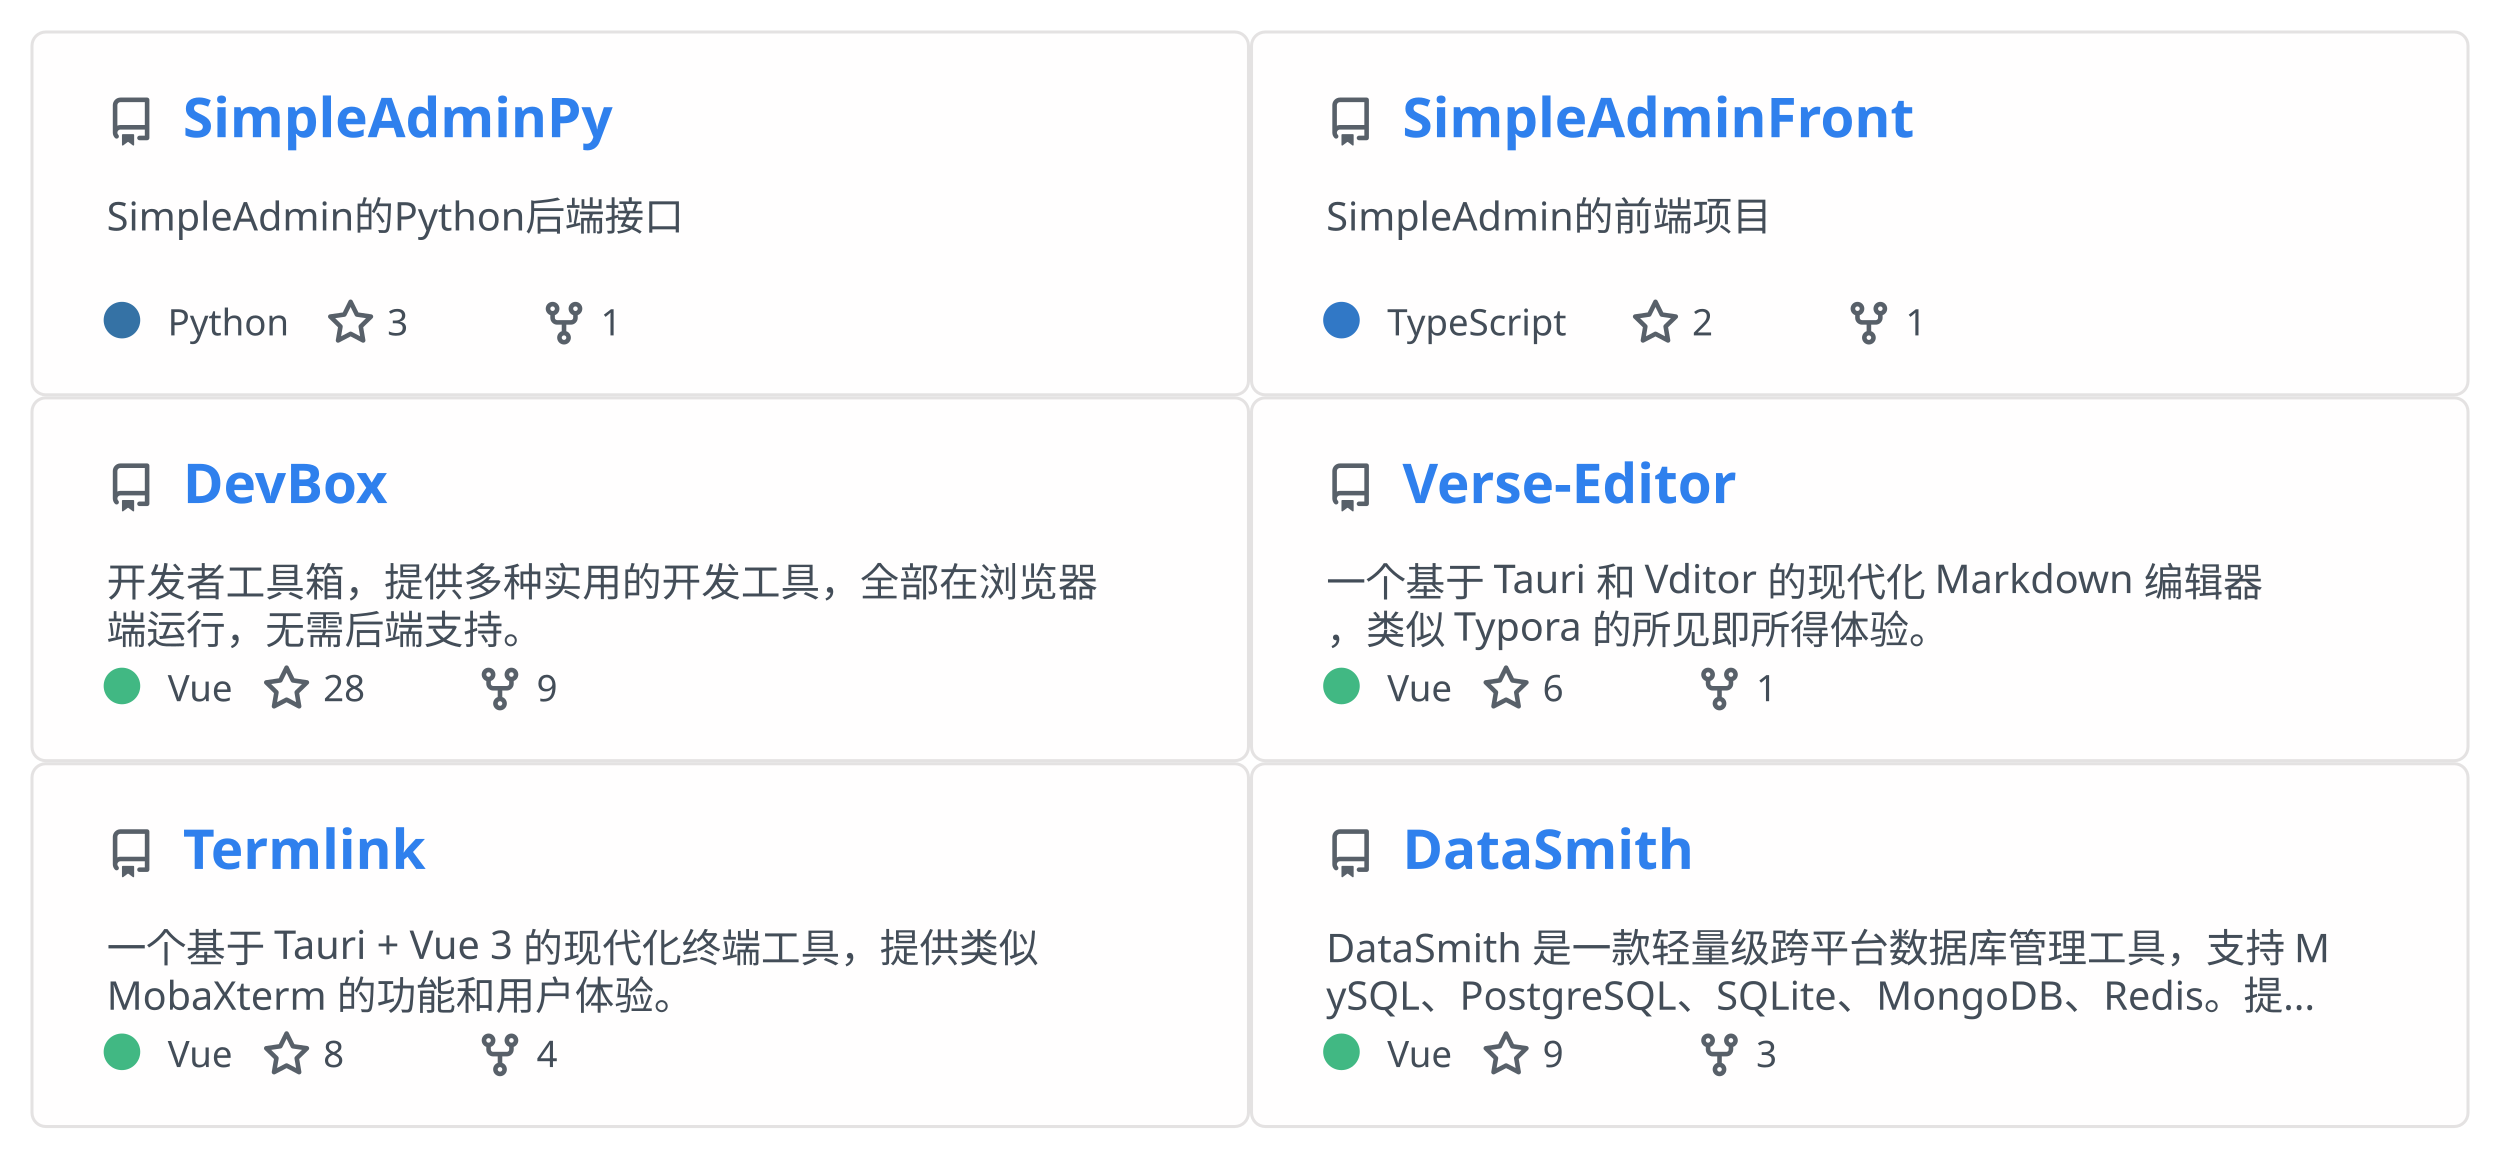
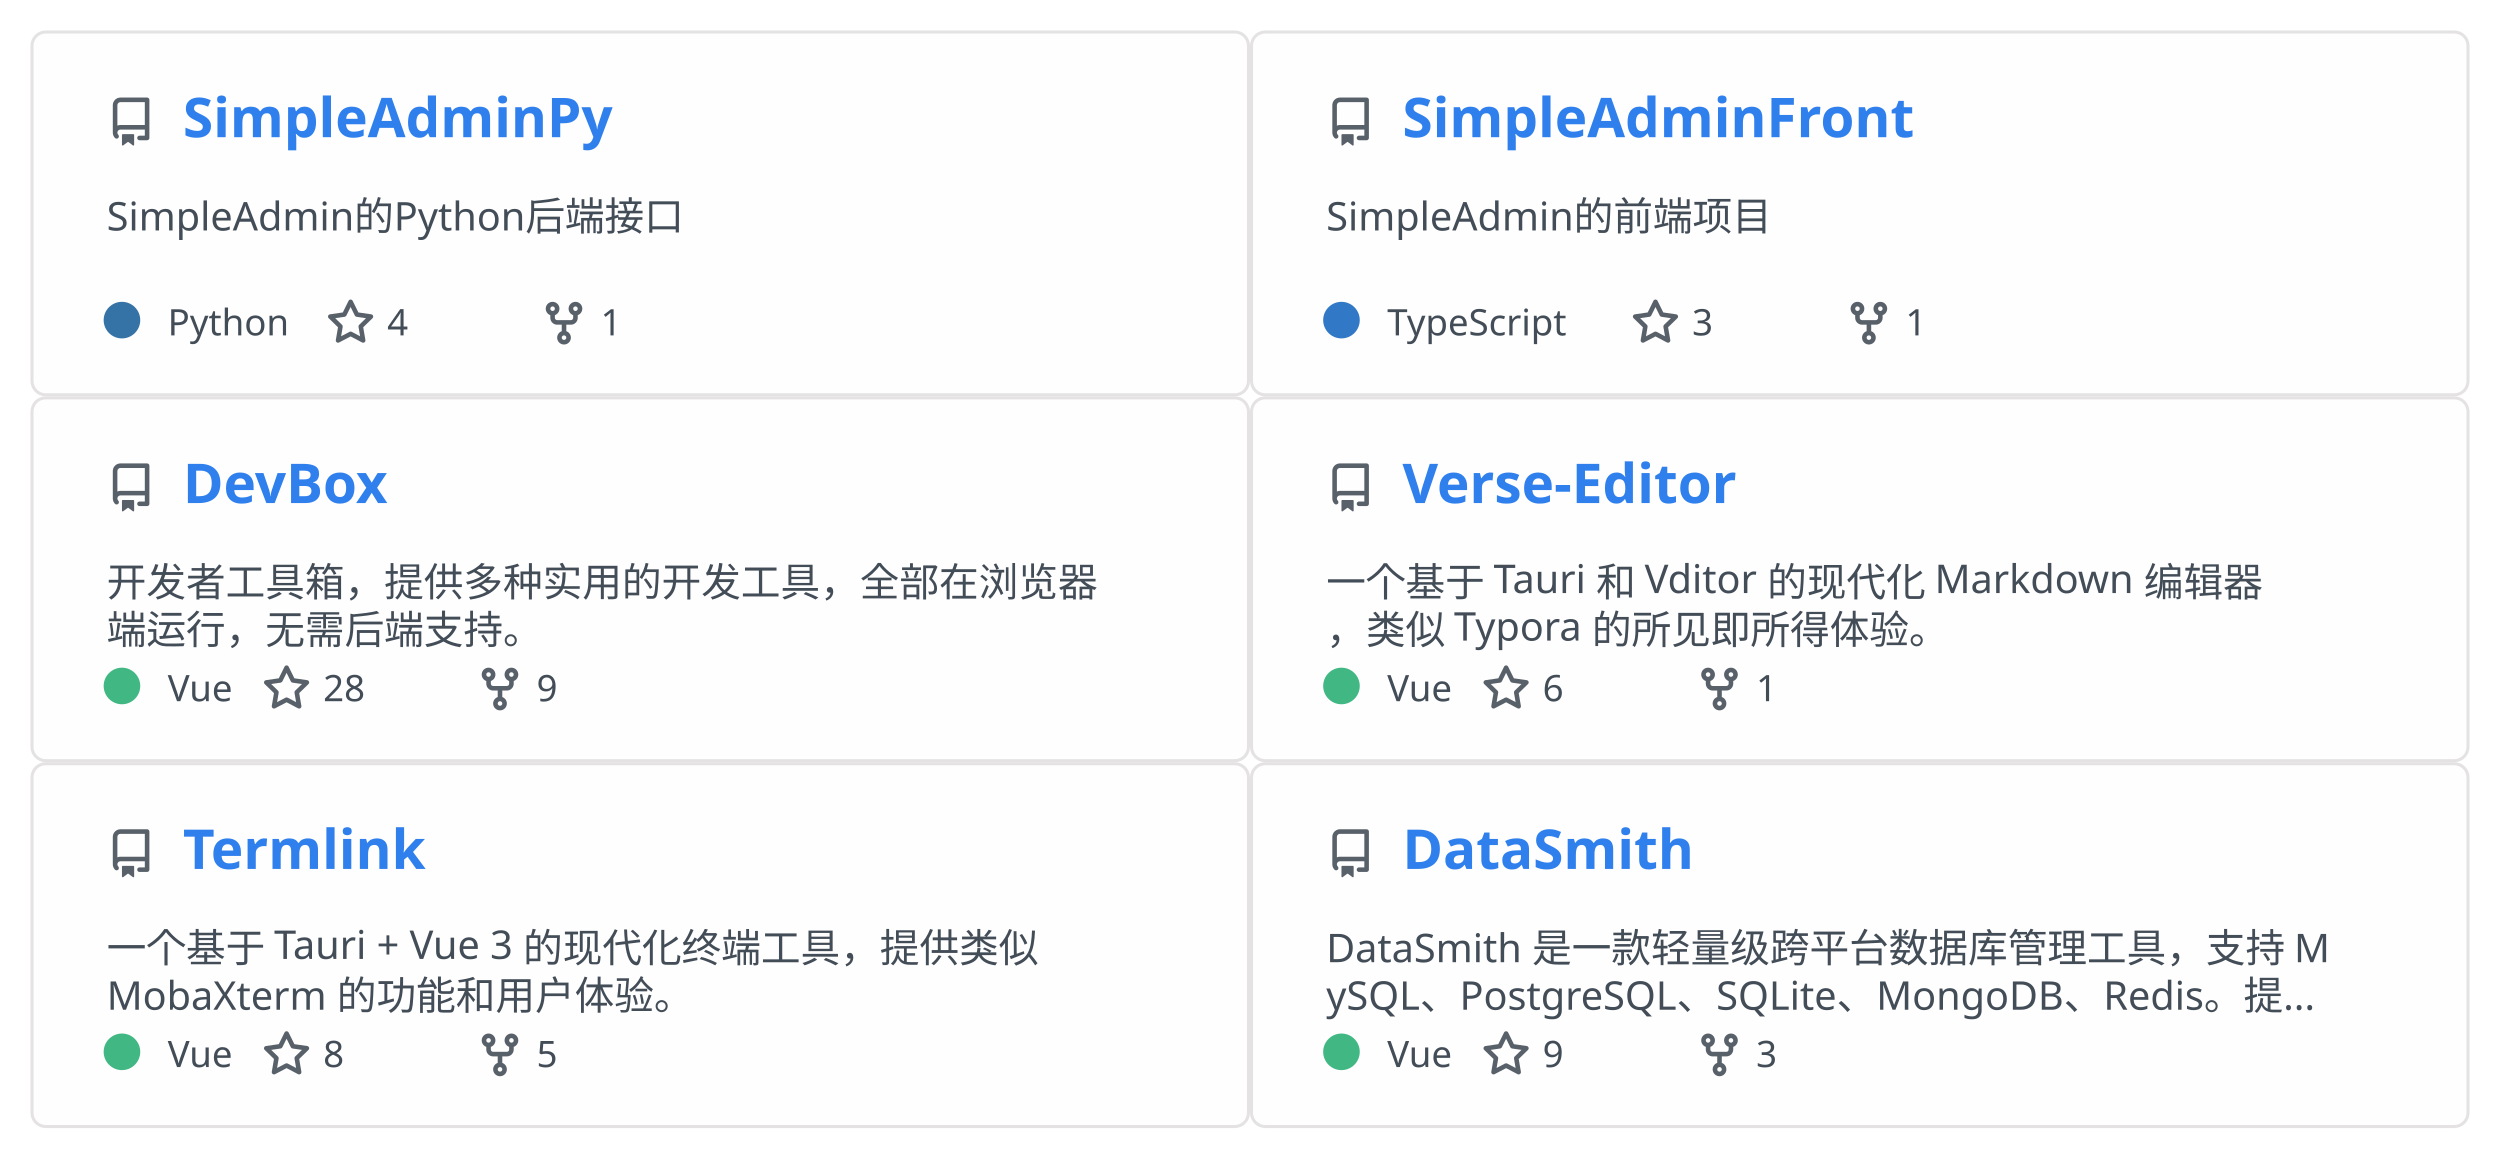
<svg xmlns="http://www.w3.org/2000/svg" width="820" height="380" viewBox="0 0 820 380" fill="none" role="img" aria-labelledby="descId">
  <style>
          .header {
            font: 600 18px 'Segoe UI', Ubuntu, Sans-Serif;
            fill: #2f80ed;
            animation: fadeInAnimation 0.8s ease-in-out forwards;
          }
          @supports(-moz-appearance: auto) {
            /* Selector detects Firefox */
            .header { font-size: 15.5px; }
          }

          .description { font: 400 13px 'Segoe UI', Ubuntu, Sans-Serif; fill: #434d58 }
          .gray { font: 400 12px 'Segoe UI', Ubuntu, Sans-Serif; fill: #434d58 }
          .icon { fill: #586069 }
          .badge { font: 600 11px 'Segoe UI', Ubuntu, Sans-Serif; }
          .badge rect { opacity: 0.2 }

          /* Animations */
          @keyframes scaleInAnimation {
            from {
              transform: translate(-5px, 5px) scale(0);
            }
            to {
              transform: translate(-5px, 5px) scale(1);
            }
          }
          @keyframes fadeInAnimation {
            from {
              opacity: 0;
            }
            to {
              opacity: 1;
            }
          }

          * { animation-duration: 0s !important; animation-delay: 0s !important; }
        </style>
  <a href="https://github.com/Rabb1tQ/SimpleAdminPy">
    <g data-testid="card" transform="translate(10, 10)">
      <rect data-testid="card-bg" x="0.5" y="0.5" rx="4.5" height="119" stroke="#e4e2e2" width="399" fill="#fffefe" stroke-opacity="1" />
      <g data-testid="card-title" transform="translate(25, 35)">
        <g transform="translate(0, 0)">
          <svg class="icon" x="0" y="-13" viewBox="0 0 16 16" version="1.1" width="16" height="16">
            <path fill-rule="evenodd" d="M2 2.5A2.5 2.5 0 014.5 0h8.75a.75.75 0 01.75.75v12.5a.75.75 0 01-.75.75h-2.5a.75.75 0 110-1.5h1.75v-2h-8a1 1 0 00-.714 1.7.75.75 0 01-1.072 1.05A2.495 2.495 0 012 11.5v-9zm10.5-1V9h-8c-.356 0-.694.074-1 .208V2.5a1 1 0 011-1h8zM5 12.25v3.25a.25.25 0 00.4.2l1.45-1.087a.25.25 0 01.3 0L8.6 15.7a.25.25 0 00.4-.2v-3.25a.25.25 0 00-.25-.25h-3.5a.25.25 0 00-.25.25z" />
          </svg>
        </g>
        <g transform="translate(25, 0)">
          <text x="0" y="0" class="header" data-testid="header">SimpleAdminPy</text>
        </g>
      </g>
      <g data-testid="main-card-body" transform="translate(0, 55)">
        <text class="description" x="25" y="-5">
          <tspan dy="1.2em" x="25">SimpleAdmin的Python后端接口</tspan>
        </text>
        <g transform="translate(30, 45)">
          <g data-testid="primary-lang">
            <circle data-testid="lang-color" cx="0" cy="-5" r="6" fill="#3572A5" />
            <text data-testid="lang-name" class="gray" x="15">Python</text>
          </g>
          <g transform="translate(67, 0)">
            <g transform="translate(0, 0)">
              <svg class="icon" y="-12" viewBox="0 0 16 16" version="1.1" width="16" height="16">
                <path fill-rule="evenodd" d="M8 .25a.75.75 0 01.673.418l1.882 3.815 4.21.612a.75.75 0 01.416 1.279l-3.046 2.97.719 4.192a.75.75 0 01-1.088.791L8 12.347l-3.766 1.98a.75.75 0 01-1.088-.79l.72-4.194L.818 6.374a.75.75 0 01.416-1.28l4.21-.611L7.327.668A.75.75 0 018 .25zm0 2.445L6.615 5.5a.75.75 0 01-.564.41l-3.097.45 2.24 2.184a.75.75 0 01.216.664l-.528 3.084 2.769-1.456a.75.75 0 01.698 0l2.77 1.456-.53-3.084a.75.75 0 01.216-.664l2.24-2.183-3.096-.45a.75.75 0 01-.564-.41L8 2.694v.001z" />
              </svg>
            </g>
            <g transform="translate(20, 0)">
-               <text data-testid="stargazers" class="gray">3</text>
+               <text data-testid="stargazers" class="gray">4</text>
            </g>
          </g>
          <g transform="translate(137, 0)">
            <g transform="translate(0, 0)">
              <svg class="icon" y="-12" viewBox="0 0 16 16" version="1.1" width="16" height="16">
                <path fill-rule="evenodd" d="M5 3.25a.75.75 0 11-1.5 0 .75.75 0 011.5 0zm0 2.122a2.25 2.25 0 10-1.5 0v.878A2.25 2.25 0 005.75 8.5h1.5v2.128a2.251 2.251 0 101.5 0V8.5h1.5a2.25 2.25 0 002.25-2.25v-.878a2.25 2.25 0 10-1.5 0v.878a.75.75 0 01-.75.75h-4.5A.75.75 0 015 6.25v-.878zm3.75 7.378a.75.75 0 11-1.5 0 .75.75 0 011.5 0zm3-8.75a.75.75 0 100-1.5.75.75 0 000 1.5z" />
              </svg>
            </g>
            <g transform="translate(20, 0)">
              <text data-testid="forkcount" class="gray">1</text>
            </g>
          </g>
        </g>
      </g>
    </g>
  </a>
  <a href="https://github.com/Rabb1tQ/SimpleAdminFront">
    <g data-testid="card" transform="translate(410, 10)">
      <rect data-testid="card-bg" x="0.5" y="0.5" rx="4.5" height="119" stroke="#e4e2e2" width="399" fill="#fffefe" stroke-opacity="1" />
      <g data-testid="card-title" transform="translate(25, 35)">
        <g transform="translate(0, 0)">
          <svg class="icon" x="0" y="-13" viewBox="0 0 16 16" version="1.1" width="16" height="16">
            <path fill-rule="evenodd" d="M2 2.5A2.5 2.5 0 014.5 0h8.75a.75.75 0 01.75.75v12.5a.75.75 0 01-.75.75h-2.5a.75.75 0 110-1.5h1.75v-2h-8a1 1 0 00-.714 1.7.75.75 0 01-1.072 1.05A2.495 2.495 0 012 11.5v-9zm10.5-1V9h-8c-.356 0-.694.074-1 .208V2.5a1 1 0 011-1h8zM5 12.25v3.25a.25.25 0 00.4.2l1.45-1.087a.25.25 0 01.3 0L8.6 15.7a.25.25 0 00.4-.2v-3.25a.25.25 0 00-.25-.25h-3.5a.25.25 0 00-.25.25z" />
          </svg>
        </g>
        <g transform="translate(25, 0)">
          <text x="0" y="0" class="header" data-testid="header">SimpleAdminFront</text>
        </g>
      </g>
      <g data-testid="main-card-body" transform="translate(0, 55)">
        <text class="description" x="25" y="-5">
          <tspan dy="1.2em" x="25">SimpleAdmin的前端项目</tspan>
        </text>
        <g transform="translate(30, 45)">
          <g data-testid="primary-lang">
            <circle data-testid="lang-color" cx="0" cy="-5" r="6" fill="#3178c6" />
            <text data-testid="lang-name" class="gray" x="15">TypeScript</text>
          </g>
          <g transform="translate(95, 0)">
            <g transform="translate(0, 0)">
              <svg class="icon" y="-12" viewBox="0 0 16 16" version="1.1" width="16" height="16">
                <path fill-rule="evenodd" d="M8 .25a.75.75 0 01.673.418l1.882 3.815 4.21.612a.75.75 0 01.416 1.279l-3.046 2.97.719 4.192a.75.75 0 01-1.088.791L8 12.347l-3.766 1.98a.75.75 0 01-1.088-.79l.72-4.194L.818 6.374a.75.75 0 01.416-1.28l4.21-.611L7.327.668A.75.75 0 018 .25zm0 2.445L6.615 5.5a.75.75 0 01-.564.41l-3.097.45 2.24 2.184a.75.75 0 01.216.664l-.528 3.084 2.769-1.456a.75.75 0 01.698 0l2.77 1.456-.53-3.084a.75.75 0 01.216-.664l2.24-2.183-3.096-.45a.75.75 0 01-.564-.41L8 2.694v.001z" />
              </svg>
            </g>
            <g transform="translate(20, 0)">
-               <text data-testid="stargazers" class="gray">2</text>
+               <text data-testid="stargazers" class="gray">3</text>
            </g>
          </g>
          <g transform="translate(165, 0)">
            <g transform="translate(0, 0)">
              <svg class="icon" y="-12" viewBox="0 0 16 16" version="1.1" width="16" height="16">
                <path fill-rule="evenodd" d="M5 3.25a.75.75 0 11-1.5 0 .75.75 0 011.5 0zm0 2.122a2.25 2.25 0 10-1.5 0v.878A2.25 2.25 0 005.75 8.5h1.5v2.128a2.251 2.251 0 101.5 0V8.5h1.5a2.25 2.25 0 002.25-2.25v-.878a2.25 2.25 0 10-1.5 0v.878a.75.75 0 01-.75.75h-4.5A.75.75 0 015 6.25v-.878zm3.75 7.378a.75.75 0 11-1.5 0 .75.75 0 011.5 0zm3-8.75a.75.75 0 100-1.5.75.75 0 000 1.5z" />
              </svg>
            </g>
            <g transform="translate(20, 0)">
              <text data-testid="forkcount" class="gray">1</text>
            </g>
          </g>
        </g>
      </g>
    </g>
  </a>
  <a href="https://github.com/Rabb1tQ/DevBox">
    <g data-testid="card" transform="translate(10, 130)">
      <rect data-testid="card-bg" x="0.5" y="0.5" rx="4.5" height="119" stroke="#e4e2e2" width="399" fill="#fffefe" stroke-opacity="1" />
      <g data-testid="card-title" transform="translate(25, 35)">
        <g transform="translate(0, 0)">
          <svg class="icon" x="0" y="-13" viewBox="0 0 16 16" version="1.1" width="16" height="16">
            <path fill-rule="evenodd" d="M2 2.5A2.5 2.5 0 014.5 0h8.75a.75.75 0 01.75.75v12.5a.75.75 0 01-.75.75h-2.5a.75.75 0 110-1.5h1.75v-2h-8a1 1 0 00-.714 1.7.75.75 0 01-1.072 1.05A2.495 2.495 0 012 11.5v-9zm10.5-1V9h-8c-.356 0-.694.074-1 .208V2.5a1 1 0 011-1h8zM5 12.25v3.25a.25.25 0 00.4.2l1.45-1.087a.25.25 0 01.3 0L8.6 15.7a.25.25 0 00.4-.2v-3.25a.25.25 0 00-.25-.25h-3.5a.25.25 0 00-.25.25z" />
          </svg>
        </g>
        <g transform="translate(25, 0)">
          <text x="0" y="0" class="header" data-testid="header">DevBox</text>
        </g>
      </g>
      <g data-testid="main-card-body" transform="translate(0, 55)">
        <text class="description" x="25" y="-5">
          <tspan dy="1.2em" x="25">开发者工具箱，提供多种实用的开发工具，全部在浏览器</tspan>
          <tspan dy="1.2em" x="25">端运行，无需后端支持。</tspan>
        </text>
        <g transform="translate(30, 45)">
          <g data-testid="primary-lang">
            <circle data-testid="lang-color" cx="0" cy="-5" r="6" fill="#41b883" />
            <text data-testid="lang-name" class="gray" x="15">Vue</text>
          </g>
          <g transform="translate(46, 0)">
            <g transform="translate(0, 0)">
              <svg class="icon" y="-12" viewBox="0 0 16 16" version="1.1" width="16" height="16">
                <path fill-rule="evenodd" d="M8 .25a.75.75 0 01.673.418l1.882 3.815 4.21.612a.75.75 0 01.416 1.279l-3.046 2.97.719 4.192a.75.75 0 01-1.088.791L8 12.347l-3.766 1.98a.75.75 0 01-1.088-.79l.72-4.194L.818 6.374a.75.75 0 01.416-1.28l4.21-.611L7.327.668A.75.75 0 018 .25zm0 2.445L6.615 5.5a.75.75 0 01-.564.41l-3.097.45 2.24 2.184a.75.75 0 01.216.664l-.528 3.084 2.769-1.456a.75.75 0 01.698 0l2.77 1.456-.53-3.084a.75.75 0 01.216-.664l2.24-2.183-3.096-.45a.75.75 0 01-.564-.41L8 2.694v.001z" />
              </svg>
            </g>
            <g transform="translate(20, 0)">
              <text data-testid="stargazers" class="gray">28</text>
            </g>
          </g>
          <g transform="translate(116, 0)">
            <g transform="translate(0, 0)">
              <svg class="icon" y="-12" viewBox="0 0 16 16" version="1.1" width="16" height="16">
                <path fill-rule="evenodd" d="M5 3.25a.75.75 0 11-1.5 0 .75.75 0 011.5 0zm0 2.122a2.25 2.25 0 10-1.5 0v.878A2.25 2.25 0 005.75 8.5h1.5v2.128a2.251 2.251 0 101.5 0V8.5h1.5a2.25 2.25 0 002.25-2.25v-.878a2.25 2.25 0 10-1.5 0v.878a.75.75 0 01-.75.75h-4.5A.75.75 0 015 6.25v-.878zm3.75 7.378a.75.75 0 11-1.5 0 .75.75 0 011.5 0zm3-8.75a.75.75 0 100-1.5.75.75 0 000 1.5z" />
              </svg>
            </g>
            <g transform="translate(20, 0)">
              <text data-testid="forkcount" class="gray">9</text>
            </g>
          </g>
        </g>
      </g>
    </g>
  </a>
  <a href="https://github.com/Rabb1tQ/Verse-Editor">
    <g data-testid="card" transform="translate(410, 130)">
      <rect data-testid="card-bg" x="0.5" y="0.5" rx="4.5" height="119" stroke="#e4e2e2" width="399" fill="#fffefe" stroke-opacity="1" />
      <g data-testid="card-title" transform="translate(25, 35)">
        <g transform="translate(0, 0)">
          <svg class="icon" x="0" y="-13" viewBox="0 0 16 16" version="1.1" width="16" height="16">
            <path fill-rule="evenodd" d="M2 2.5A2.5 2.5 0 014.5 0h8.75a.75.75 0 01.75.75v12.5a.75.75 0 01-.75.75h-2.5a.75.75 0 110-1.5h1.75v-2h-8a1 1 0 00-.714 1.7.75.75 0 01-1.072 1.05A2.495 2.495 0 012 11.5v-9zm10.5-1V9h-8c-.356 0-.694.074-1 .208V2.5a1 1 0 011-1h8zM5 12.25v3.25a.25.25 0 00.4.2l1.45-1.087a.25.25 0 01.3 0L8.6 15.7a.25.25 0 00.4-.2v-3.25a.25.25 0 00-.25-.25h-3.5a.25.25 0 00-.25.25z" />
          </svg>
        </g>
        <g transform="translate(25, 0)">
          <text x="0" y="0" class="header" data-testid="header">Verse-Editor</text>
        </g>
      </g>
      <g data-testid="main-card-body" transform="translate(0, 55)">
        <text class="description" x="25" y="-5">
          <tspan dy="1.2em" x="25">一个基于 Tauri 和 Vditor 的现代化 Markdown 编辑器</tspan>
          <tspan dy="1.2em" x="25">，类似 Typora 的所见即所得体验。</tspan>
        </text>
        <g transform="translate(30, 45)">
          <g data-testid="primary-lang">
            <circle data-testid="lang-color" cx="0" cy="-5" r="6" fill="#41b883" />
            <text data-testid="lang-name" class="gray" x="15">Vue</text>
          </g>
          <g transform="translate(46, 0)">
            <g transform="translate(0, 0)">
              <svg class="icon" y="-12" viewBox="0 0 16 16" version="1.1" width="16" height="16">
                <path fill-rule="evenodd" d="M8 .25a.75.75 0 01.673.418l1.882 3.815 4.21.612a.75.75 0 01.416 1.279l-3.046 2.97.719 4.192a.75.75 0 01-1.088.791L8 12.347l-3.766 1.98a.75.75 0 01-1.088-.79l.72-4.194L.818 6.374a.75.75 0 01.416-1.28l4.21-.611L7.327.668A.75.75 0 018 .25zm0 2.445L6.615 5.5a.75.75 0 01-.564.41l-3.097.45 2.24 2.184a.75.75 0 01.216.664l-.528 3.084 2.769-1.456a.75.75 0 01.698 0l2.77 1.456-.53-3.084a.75.75 0 01.216-.664l2.24-2.183-3.096-.45a.75.75 0 01-.564-.41L8 2.694v.001z" />
              </svg>
            </g>
            <g transform="translate(20, 0)">
              <text data-testid="stargazers" class="gray">6</text>
            </g>
          </g>
          <g transform="translate(116, 0)">
            <g transform="translate(0, 0)">
              <svg class="icon" y="-12" viewBox="0 0 16 16" version="1.1" width="16" height="16">
                <path fill-rule="evenodd" d="M5 3.25a.75.75 0 11-1.5 0 .75.75 0 011.5 0zm0 2.122a2.25 2.25 0 10-1.5 0v.878A2.25 2.25 0 005.75 8.5h1.5v2.128a2.251 2.251 0 101.5 0V8.5h1.5a2.25 2.25 0 002.25-2.25v-.878a2.25 2.25 0 10-1.5 0v.878a.75.75 0 01-.75.75h-4.5A.75.75 0 015 6.25v-.878zm3.75 7.378a.75.75 0 11-1.5 0 .75.75 0 011.5 0zm3-8.75a.75.75 0 100-1.5.75.75 0 000 1.5z" />
              </svg>
            </g>
            <g transform="translate(20, 0)">
              <text data-testid="forkcount" class="gray">1</text>
            </g>
          </g>
        </g>
      </g>
    </g>
  </a>
  <a href="https://github.com/Rabb1tQ/Termlink">
    <g data-testid="card" transform="translate(10, 250)">
      <rect data-testid="card-bg" x="0.5" y="0.5" rx="4.5" height="119" stroke="#e4e2e2" width="399" fill="#fffefe" stroke-opacity="1" />
      <g data-testid="card-title" transform="translate(25, 35)">
        <g transform="translate(0, 0)">
          <svg class="icon" x="0" y="-13" viewBox="0 0 16 16" version="1.1" width="16" height="16">
            <path fill-rule="evenodd" d="M2 2.5A2.5 2.5 0 014.5 0h8.75a.75.75 0 01.75.75v12.5a.75.75 0 01-.75.75h-2.5a.75.75 0 110-1.5h1.75v-2h-8a1 1 0 00-.714 1.7.75.75 0 01-1.072 1.05A2.495 2.495 0 012 11.5v-9zm10.5-1V9h-8c-.356 0-.694.074-1 .208V2.5a1 1 0 011-1h8zM5 12.25v3.25a.25.25 0 00.4.2l1.45-1.087a.25.25 0 01.3 0L8.6 15.7a.25.25 0 00.4-.2v-3.25a.25.25 0 00-.25-.25h-3.5a.25.25 0 00-.25.25z" />
          </svg>
        </g>
        <g transform="translate(25, 0)">
          <text x="0" y="0" class="header" data-testid="header">Termlink</text>
        </g>
      </g>
      <g data-testid="main-card-body" transform="translate(0, 55)">
        <text class="description" x="25" y="-5">
          <tspan dy="1.2em" x="25">一个基于 Tauri + Vue 3 的现代化终端工具，提供类似 </tspan>
          <tspan dy="1.2em" x="25">MobaXterm 的功能和用户体验。</tspan>
        </text>
        <g transform="translate(30, 45)">
          <g data-testid="primary-lang">
            <circle data-testid="lang-color" cx="0" cy="-5" r="6" fill="#41b883" />
            <text data-testid="lang-name" class="gray" x="15">Vue</text>
          </g>
          <g transform="translate(46, 0)">
            <g transform="translate(0, 0)">
              <svg class="icon" y="-12" viewBox="0 0 16 16" version="1.1" width="16" height="16">
                <path fill-rule="evenodd" d="M8 .25a.75.75 0 01.673.418l1.882 3.815 4.21.612a.75.75 0 01.416 1.279l-3.046 2.97.719 4.192a.75.75 0 01-1.088.791L8 12.347l-3.766 1.98a.75.75 0 01-1.088-.79l.72-4.194L.818 6.374a.75.75 0 01.416-1.28l4.21-.611L7.327.668A.75.75 0 018 .25zm0 2.445L6.615 5.5a.75.75 0 01-.564.41l-3.097.45 2.24 2.184a.75.75 0 01.216.664l-.528 3.084 2.769-1.456a.75.75 0 01.698 0l2.77 1.456-.53-3.084a.75.75 0 01.216-.664l2.24-2.183-3.096-.45a.75.75 0 01-.564-.41L8 2.694v.001z" />
              </svg>
            </g>
            <g transform="translate(20, 0)">
              <text data-testid="stargazers" class="gray">8</text>
            </g>
          </g>
          <g transform="translate(116, 0)">
            <g transform="translate(0, 0)">
              <svg class="icon" y="-12" viewBox="0 0 16 16" version="1.1" width="16" height="16">
                <path fill-rule="evenodd" d="M5 3.25a.75.75 0 11-1.5 0 .75.75 0 011.5 0zm0 2.122a2.25 2.25 0 10-1.5 0v.878A2.25 2.25 0 005.75 8.5h1.5v2.128a2.251 2.251 0 101.5 0V8.5h1.5a2.25 2.25 0 002.25-2.25v-.878a2.25 2.25 0 10-1.5 0v.878a.75.75 0 01-.75.75h-4.5A.75.75 0 015 6.25v-.878zm3.75 7.378a.75.75 0 11-1.5 0 .75.75 0 011.5 0zm3-8.75a.75.75 0 100-1.5.75.75 0 000 1.5z" />
              </svg>
            </g>
            <g transform="translate(20, 0)">
-               <text data-testid="forkcount" class="gray">4</text>
+               <text data-testid="forkcount" class="gray">5</text>
            </g>
          </g>
        </g>
      </g>
    </g>
  </a>
  <a href="https://github.com/Rabb1tQ/DataSmith">
    <g data-testid="card" transform="translate(410, 250)">
      <rect data-testid="card-bg" x="0.5" y="0.5" rx="4.5" height="119" stroke="#e4e2e2" width="399" fill="#fffefe" stroke-opacity="1" />
      <g data-testid="card-title" transform="translate(25, 35)">
        <g transform="translate(0, 0)">
          <svg class="icon" x="0" y="-13" viewBox="0 0 16 16" version="1.1" width="16" height="16">
            <path fill-rule="evenodd" d="M2 2.5A2.5 2.5 0 014.5 0h8.75a.75.75 0 01.75.75v12.5a.75.75 0 01-.75.75h-2.5a.75.75 0 110-1.5h1.75v-2h-8a1 1 0 00-.714 1.7.75.75 0 01-1.072 1.05A2.495 2.495 0 012 11.5v-9zm10.5-1V9h-8c-.356 0-.694.074-1 .208V2.5a1 1 0 011-1h8zM5 12.25v3.25a.25.25 0 00.4.2l1.45-1.087a.25.25 0 01.3 0L8.6 15.7a.25.25 0 00.4-.2v-3.25a.25.25 0 00-.25-.25h-3.5a.25.25 0 00-.25.25z" />
          </svg>
        </g>
        <g transform="translate(25, 0)">
          <text x="0" y="0" class="header" data-testid="header">DataSmith</text>
        </g>
      </g>
      <g data-testid="main-card-body" transform="translate(0, 55)">
        <text class="description" x="25" y="-5">
          <tspan dy="1.2em" x="25">DataSmith 是一款轻量级跨平台数据库管理工具，支持 M</tspan>
          <tspan dy="1.2em" x="25">ySQL、PostgreSQL、SQLite、MongoDB、Redis。提...</tspan>
        </text>
        <g transform="translate(30, 45)">
          <g data-testid="primary-lang">
            <circle data-testid="lang-color" cx="0" cy="-5" r="6" fill="#41b883" />
            <text data-testid="lang-name" class="gray" x="15">Vue</text>
          </g>
          <g transform="translate(46, 0)">
            <g transform="translate(0, 0)">
              <svg class="icon" y="-12" viewBox="0 0 16 16" version="1.1" width="16" height="16">
                <path fill-rule="evenodd" d="M8 .25a.75.75 0 01.673.418l1.882 3.815 4.21.612a.75.75 0 01.416 1.279l-3.046 2.97.719 4.192a.75.75 0 01-1.088.791L8 12.347l-3.766 1.98a.75.75 0 01-1.088-.79l.72-4.194L.818 6.374a.75.75 0 01.416-1.28l4.21-.611L7.327.668A.75.75 0 018 .25zm0 2.445L6.615 5.5a.75.75 0 01-.564.41l-3.097.45 2.24 2.184a.75.75 0 01.216.664l-.528 3.084 2.769-1.456a.75.75 0 01.698 0l2.77 1.456-.53-3.084a.75.75 0 01.216-.664l2.24-2.183-3.096-.45a.75.75 0 01-.564-.41L8 2.694v.001z" />
              </svg>
            </g>
            <g transform="translate(20, 0)">
              <text data-testid="stargazers" class="gray">9</text>
            </g>
          </g>
          <g transform="translate(116, 0)">
            <g transform="translate(0, 0)">
              <svg class="icon" y="-12" viewBox="0 0 16 16" version="1.1" width="16" height="16">
                <path fill-rule="evenodd" d="M5 3.25a.75.75 0 11-1.5 0 .75.75 0 011.5 0zm0 2.122a2.25 2.25 0 10-1.5 0v.878A2.25 2.25 0 005.75 8.5h1.5v2.128a2.251 2.251 0 101.5 0V8.5h1.5a2.25 2.25 0 002.25-2.25v-.878a2.25 2.25 0 10-1.5 0v.878a.75.75 0 01-.75.75h-4.5A.75.75 0 015 6.25v-.878zm3.75 7.378a.75.75 0 11-1.5 0 .75.75 0 011.5 0zm3-8.75a.75.75 0 100-1.5.75.75 0 000 1.5z" />
              </svg>
            </g>
            <g transform="translate(20, 0)">
              <text data-testid="forkcount" class="gray">3</text>
            </g>
          </g>
        </g>
      </g>
    </g>
  </a>
</svg>
